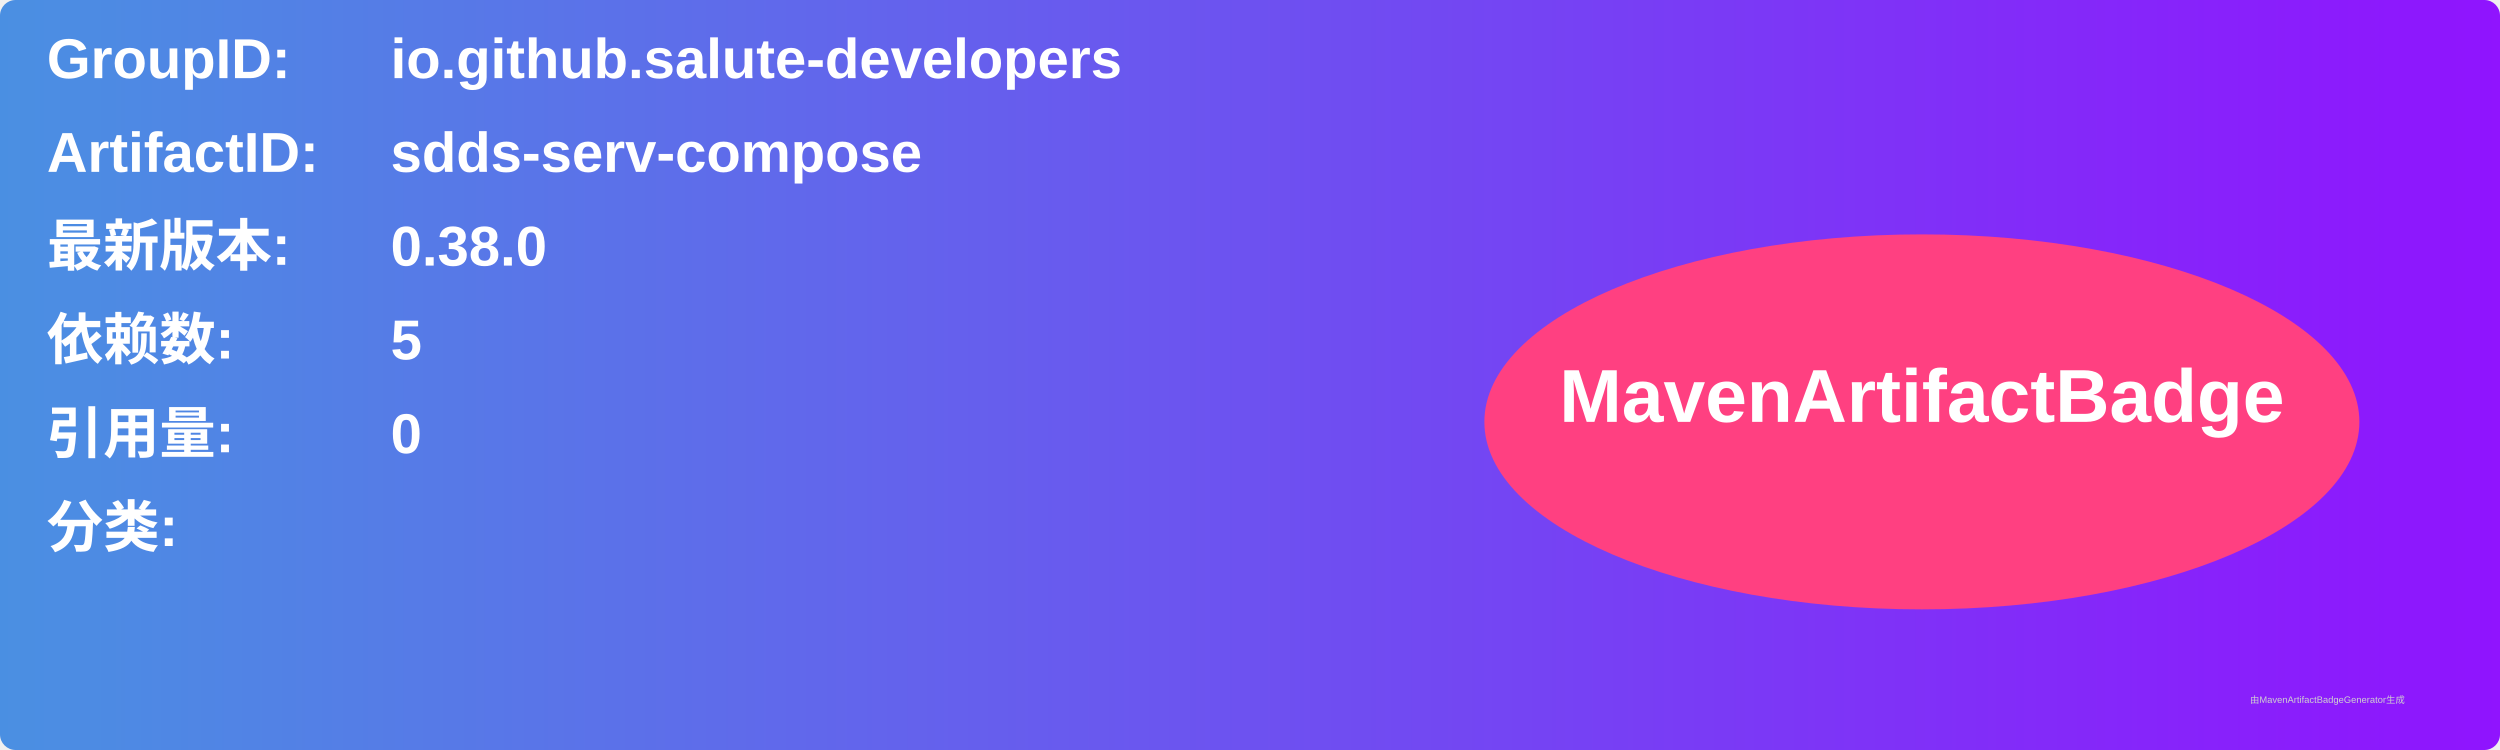
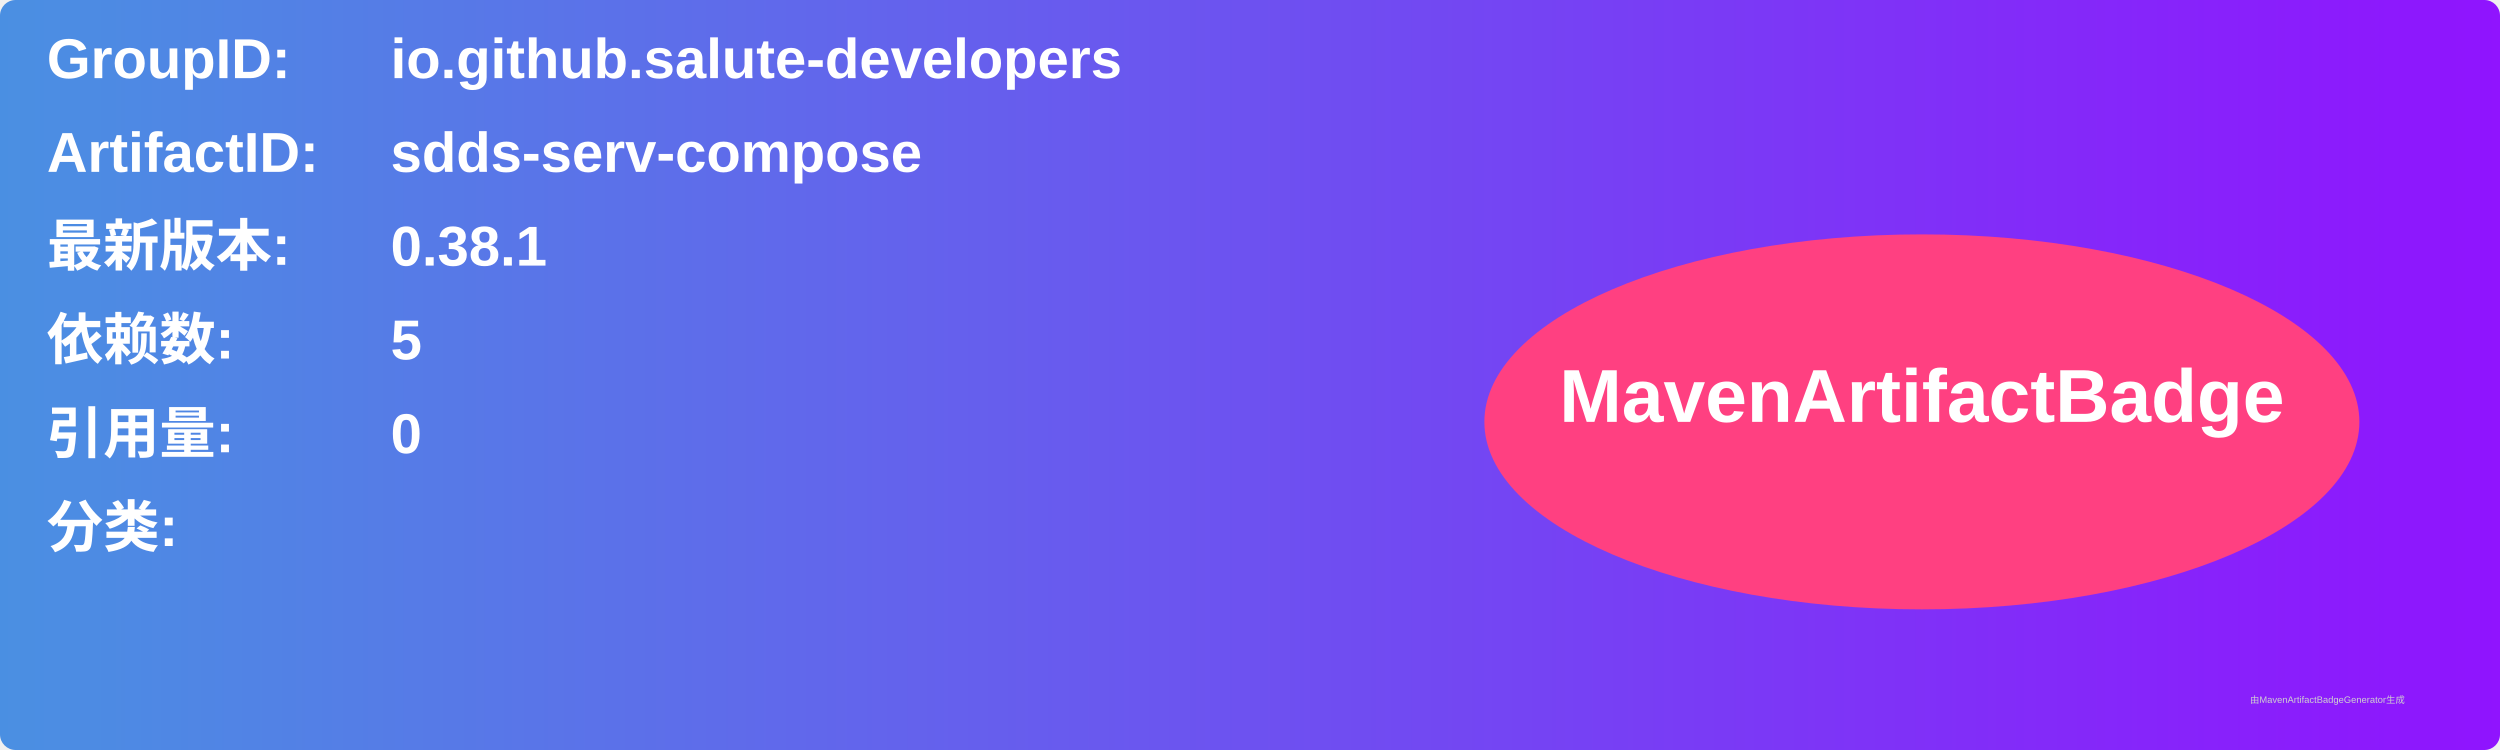
<svg xmlns="http://www.w3.org/2000/svg" width="800" height="240" viewBox="0 0 800 240">
  <linearGradient id="grad" x1="0%" y1="0%" x2="100%" y2="0%">
    <stop offset="0%" stop-color="#4a90e2" />
    <stop offset="100%" stop-color="#9013fe" />
  </linearGradient>
  <rect width="100%" height="100%" rx="5" ry="5" fill="url(#grad)" />
  <g transform="translate(15, 15)">
    <text x="0" y="10" font-family="Arial" font-size="18" fill="white" font-weight="bold" width="260">GroupID:</text>
    <text x="110" y="10" font-family="Arial" font-size="18" fill="white" font-weight="bold" width="460">io.github.salute-developers</text>
    <text x="0" y="40" font-family="Arial" font-size="18" fill="white" font-weight="bold" width="260">ArtifactID:</text>
    <text x="110" y="40" font-family="Arial" font-size="18" fill="white" font-weight="bold" width="460">sdds-serv-compose</text>
    <text x="0" y="70" font-family="Arial" font-size="18" fill="white" font-weight="bold">最新版本:</text>
    <text x="110" y="70" font-family="Arial" font-size="18" fill="white" font-weight="bold">
-       <tspan font-weight="bold">0.38.0</tspan>
+       <tspan font-weight="bold">0.38.1</tspan>
    </text>
    <text x="0" y="100" font-family="Arial" font-size="18" fill="white" font-weight="bold">依赖数: </text>
    <text x="110" y="100" font-family="Arial" font-size="18" fill="white">
      <tspan font-weight="bold">5</tspan>
    </text>
    <text x="0" y="130" font-family="Arial" font-size="18" fill="white" font-weight="bold">引用量: </text>
    <text x="110" y="130" font-family="Arial" font-size="18" fill="white">
      <tspan font-weight="bold">0</tspan>
    </text>
    <text x="0" y="160" font-family="Arial" font-size="18" fill="white" font-weight="bold">分类:</text>
    <text x="10" y="190" font-family="Arial" font-size="10" fill="white">
      <tspan font-weight="bold" />
    </text>
    <ellipse cx="600" cy="120" rx="140" ry="60" fill="#ff4081" />
    <text x="600" y="120" text-anchor="middle" font-family="Arial" font-size="24" fill="white" font-weight="bold">MavenArtifactBadge</text>
  </g>
  <text x="720" y="225" font-family="Arial" font-size="3" fill="#d0d0d0">由MavenArtifactBadgeGenerator生成</text>
</svg>
